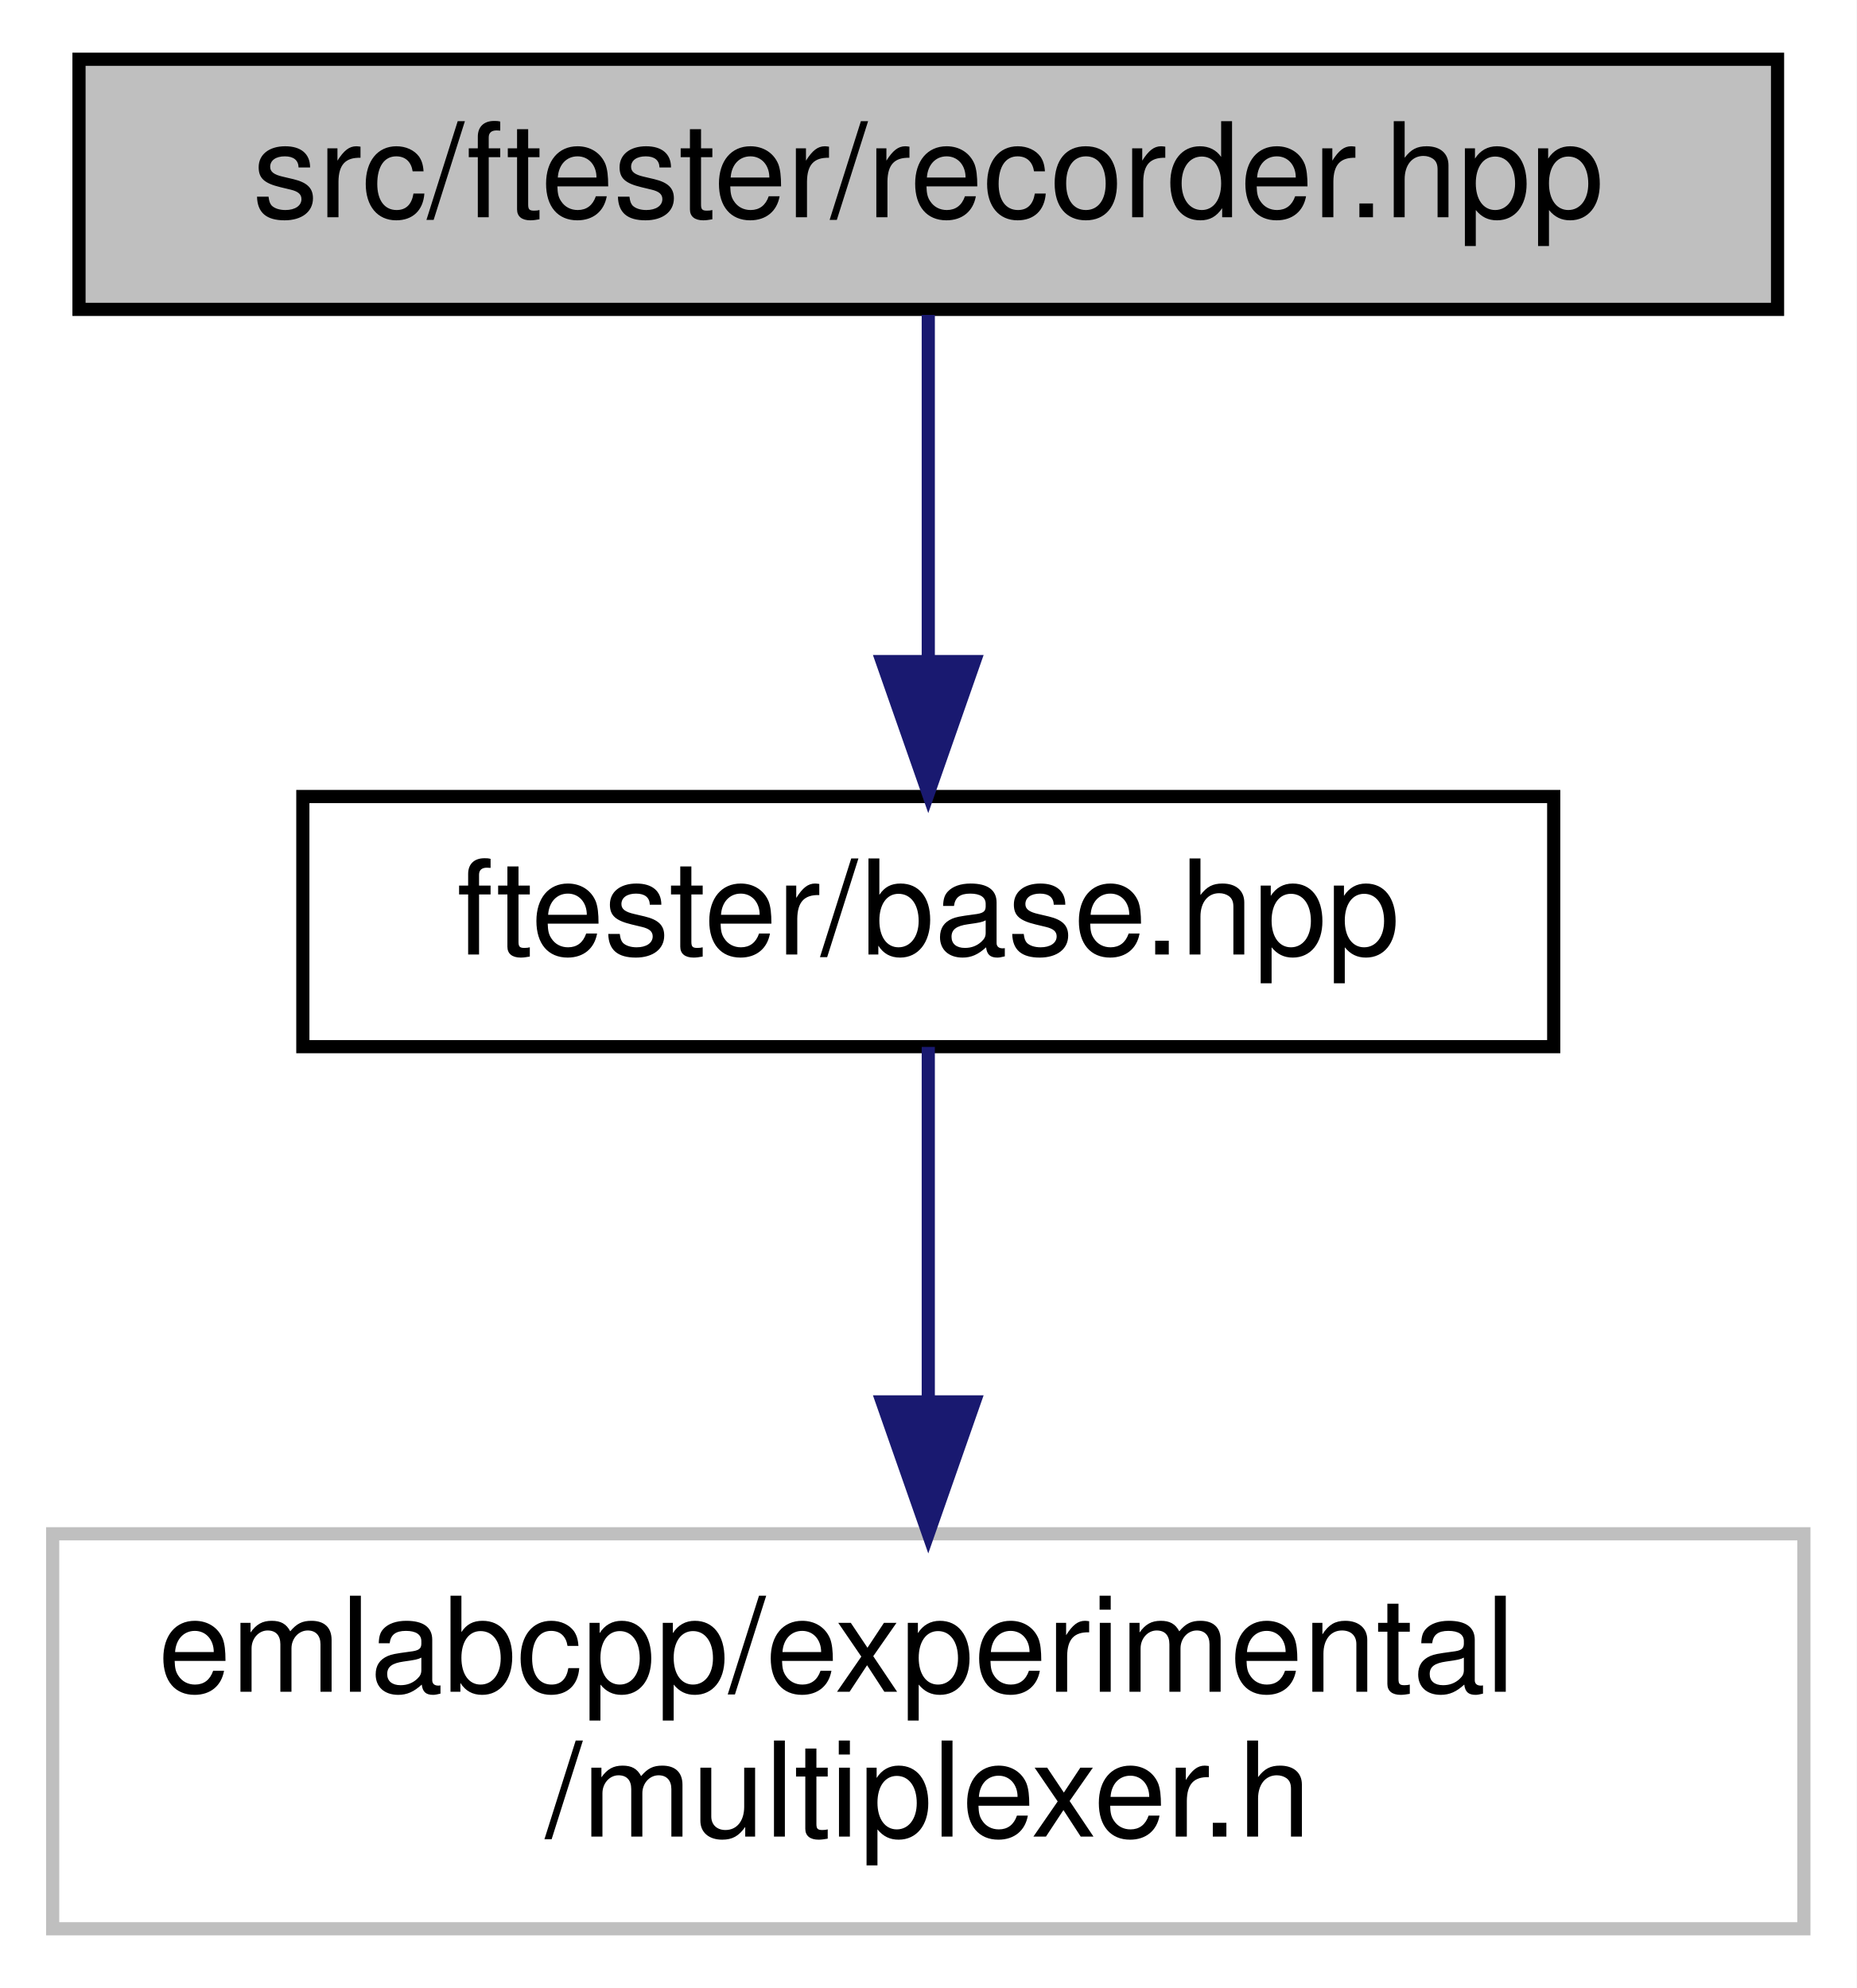
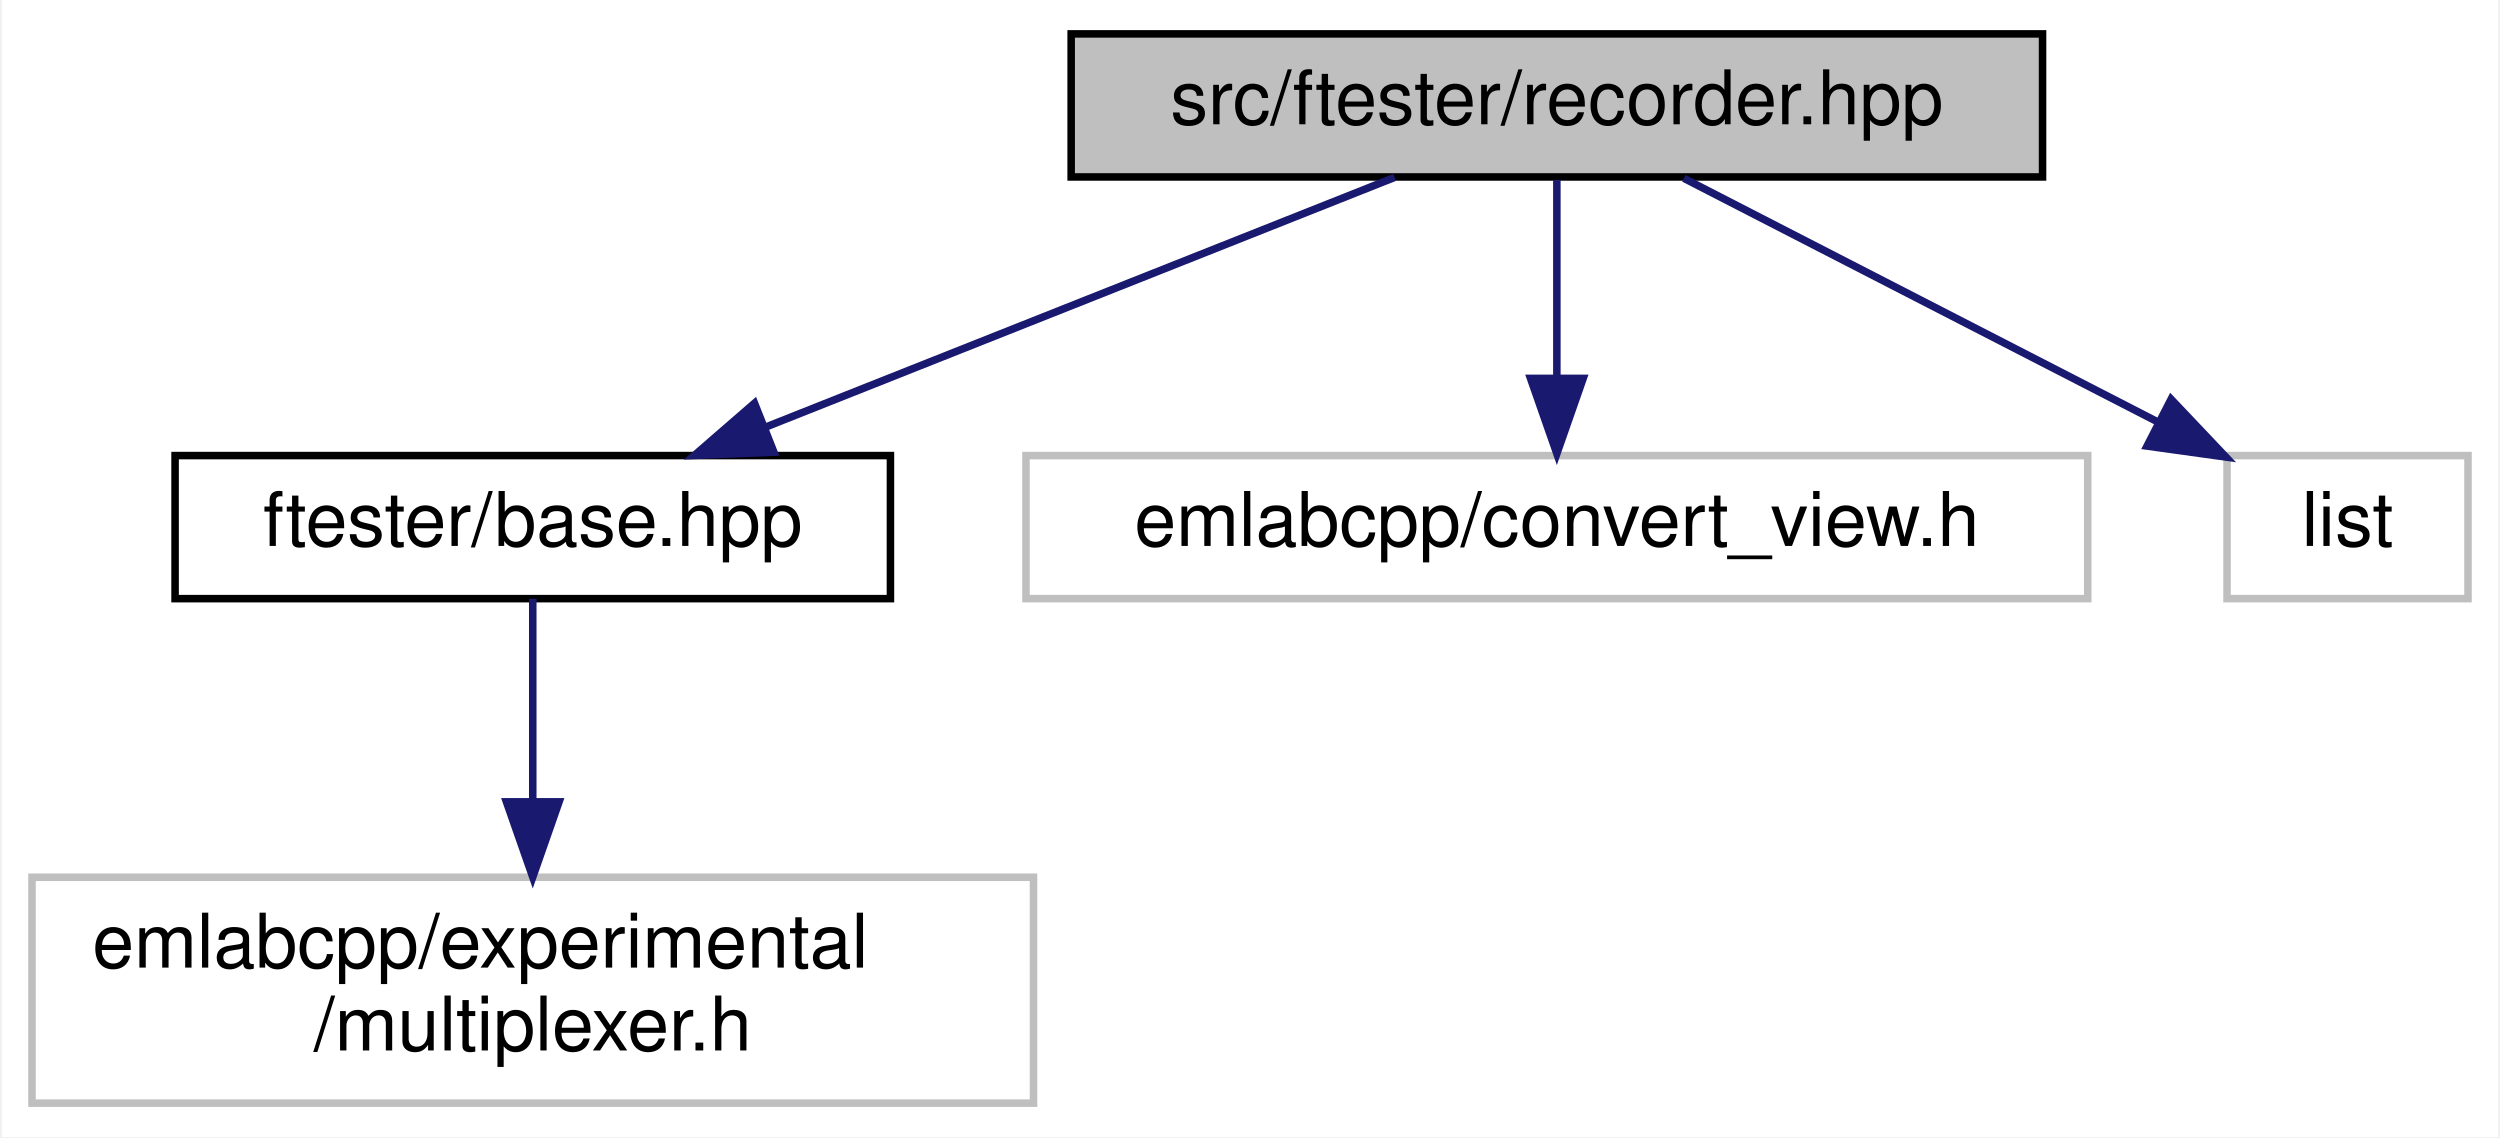
- <svg xmlns="http://www.w3.org/2000/svg" xmlns:xlink="http://www.w3.org/1999/xlink" width="141pt" height="151pt" viewBox="0.00 0.00 141.00 151.00">
+ <svg xmlns="http://www.w3.org/2000/svg" xmlns:xlink="http://www.w3.org/1999/xlink" width="332pt" height="151pt" viewBox="0.00 0.00 331.50 151.00">
  <g id="graph0" class="graph" transform="scale(1 1) rotate(0) translate(4 147)">
-     <polygon fill="white" stroke="transparent" points="-4,4 -4,-147 137,-147 137,4 -4,4" />
+     <polygon fill="white" stroke="transparent" points="-4,4 -4,-147 327.5,-147 327.5,4 -4,4" />
    <g id="node1" class="node">
      <g id="a_node1">
        <a xlink:title=" ">
-           <polygon fill="#bfbfbf" stroke="black" points="2,-123.5 2,-142.5 131,-142.5 131,-123.5 2,-123.5" />
-           <text text-anchor="middle" x="66.5" y="-130.5" font-family="Helvetica,sans-Serif" font-size="10.00">src/ftester/recorder.hpp</text>
+           <polygon fill="#bfbfbf" stroke="black" points="138,-123.5 138,-142.5 267,-142.5 267,-123.5 138,-123.5" />
+           <text text-anchor="middle" x="202.5" y="-130.5" font-family="Helvetica,sans-Serif" font-size="10.00">src/ftester/recorder.hpp</text>
        </a>
      </g>
    </g>
    <g id="node2" class="node">
      <g id="a_node2">
        <a xlink:href="ftester_2base_8hpp.html" target="_top" xlink:title=" ">
          <polygon fill="white" stroke="black" points="19,-67.5 19,-86.5 114,-86.5 114,-67.5 19,-67.5" />
          <text text-anchor="middle" x="66.5" y="-74.5" font-family="Helvetica,sans-Serif" font-size="10.00">ftester/base.hpp</text>
        </a>
      </g>
    </g>
    <g id="edge1" class="edge">
-       <path fill="none" stroke="midnightblue" d="M66.5,-123.08C66.5,-116.01 66.5,-105.86 66.5,-96.99" />
-       <polygon fill="midnightblue" stroke="midnightblue" points="70,-96.75 66.5,-86.75 63,-96.75 70,-96.75" />
+       <path fill="none" stroke="midnightblue" d="M180.95,-123.44C158.47,-114.52 123.01,-100.44 97.52,-90.32" />
+       <polygon fill="midnightblue" stroke="midnightblue" points="98.53,-86.95 87.95,-86.52 95.95,-93.46 98.53,-86.95" />
+     </g>
+     <g id="node4" class="node">
+       <g id="a_node4">
+         <a xlink:title=" ">
+           <polygon fill="white" stroke="#bfbfbf" points="132,-67.5 132,-86.5 273,-86.5 273,-67.5 132,-67.5" />
+           <text text-anchor="middle" x="202.5" y="-74.5" font-family="Helvetica,sans-Serif" font-size="10.00">emlabcpp/convert_view.h</text>
+         </a>
+       </g>
+     </g>
+     <g id="edge3" class="edge">
+       <path fill="none" stroke="midnightblue" d="M202.5,-123.08C202.5,-116.01 202.5,-105.86 202.5,-96.99" />
+       <polygon fill="midnightblue" stroke="midnightblue" points="206,-96.75 202.5,-86.75 199,-96.75 206,-96.75" />
+     </g>
+     <g id="node5" class="node">
+       <g id="a_node5">
+         <a xlink:title=" ">
+           <polygon fill="white" stroke="#bfbfbf" points="291.5,-67.5 291.5,-86.5 323.5,-86.5 323.5,-67.5 291.5,-67.5" />
+           <text text-anchor="middle" x="307.5" y="-74.5" font-family="Helvetica,sans-Serif" font-size="10.00">list</text>
+         </a>
+       </g>
+     </g>
+     <g id="edge4" class="edge">
+       <path fill="none" stroke="midnightblue" d="M219.37,-123.32C236.41,-114.56 262.93,-100.92 282.43,-90.9" />
+       <polygon fill="midnightblue" stroke="midnightblue" points="284.07,-93.99 291.36,-86.3 280.87,-87.76 284.07,-93.99" />
    </g>
    <g id="node3" class="node">
      <g id="a_node3">
        <a xlink:title=" ">
          <polygon fill="white" stroke="#bfbfbf" points="0,-0.5 0,-30.5 133,-30.5 133,-0.5 0,-0.5" />
          <text text-anchor="start" x="8" y="-18.5" font-family="Helvetica,sans-Serif" font-size="10.00">emlabcpp/experimental</text>
          <text text-anchor="middle" x="66.5" y="-7.5" font-family="Helvetica,sans-Serif" font-size="10.00">/multiplexer.h</text>
        </a>
      </g>
    </g>
    <g id="edge2" class="edge">
      <path fill="none" stroke="midnightblue" d="M66.5,-67.48C66.5,-60.47 66.5,-50.19 66.5,-40.7" />
      <polygon fill="midnightblue" stroke="midnightblue" points="70,-40.52 66.5,-30.52 63,-40.52 70,-40.52" />
    </g>
  </g>
</svg>
